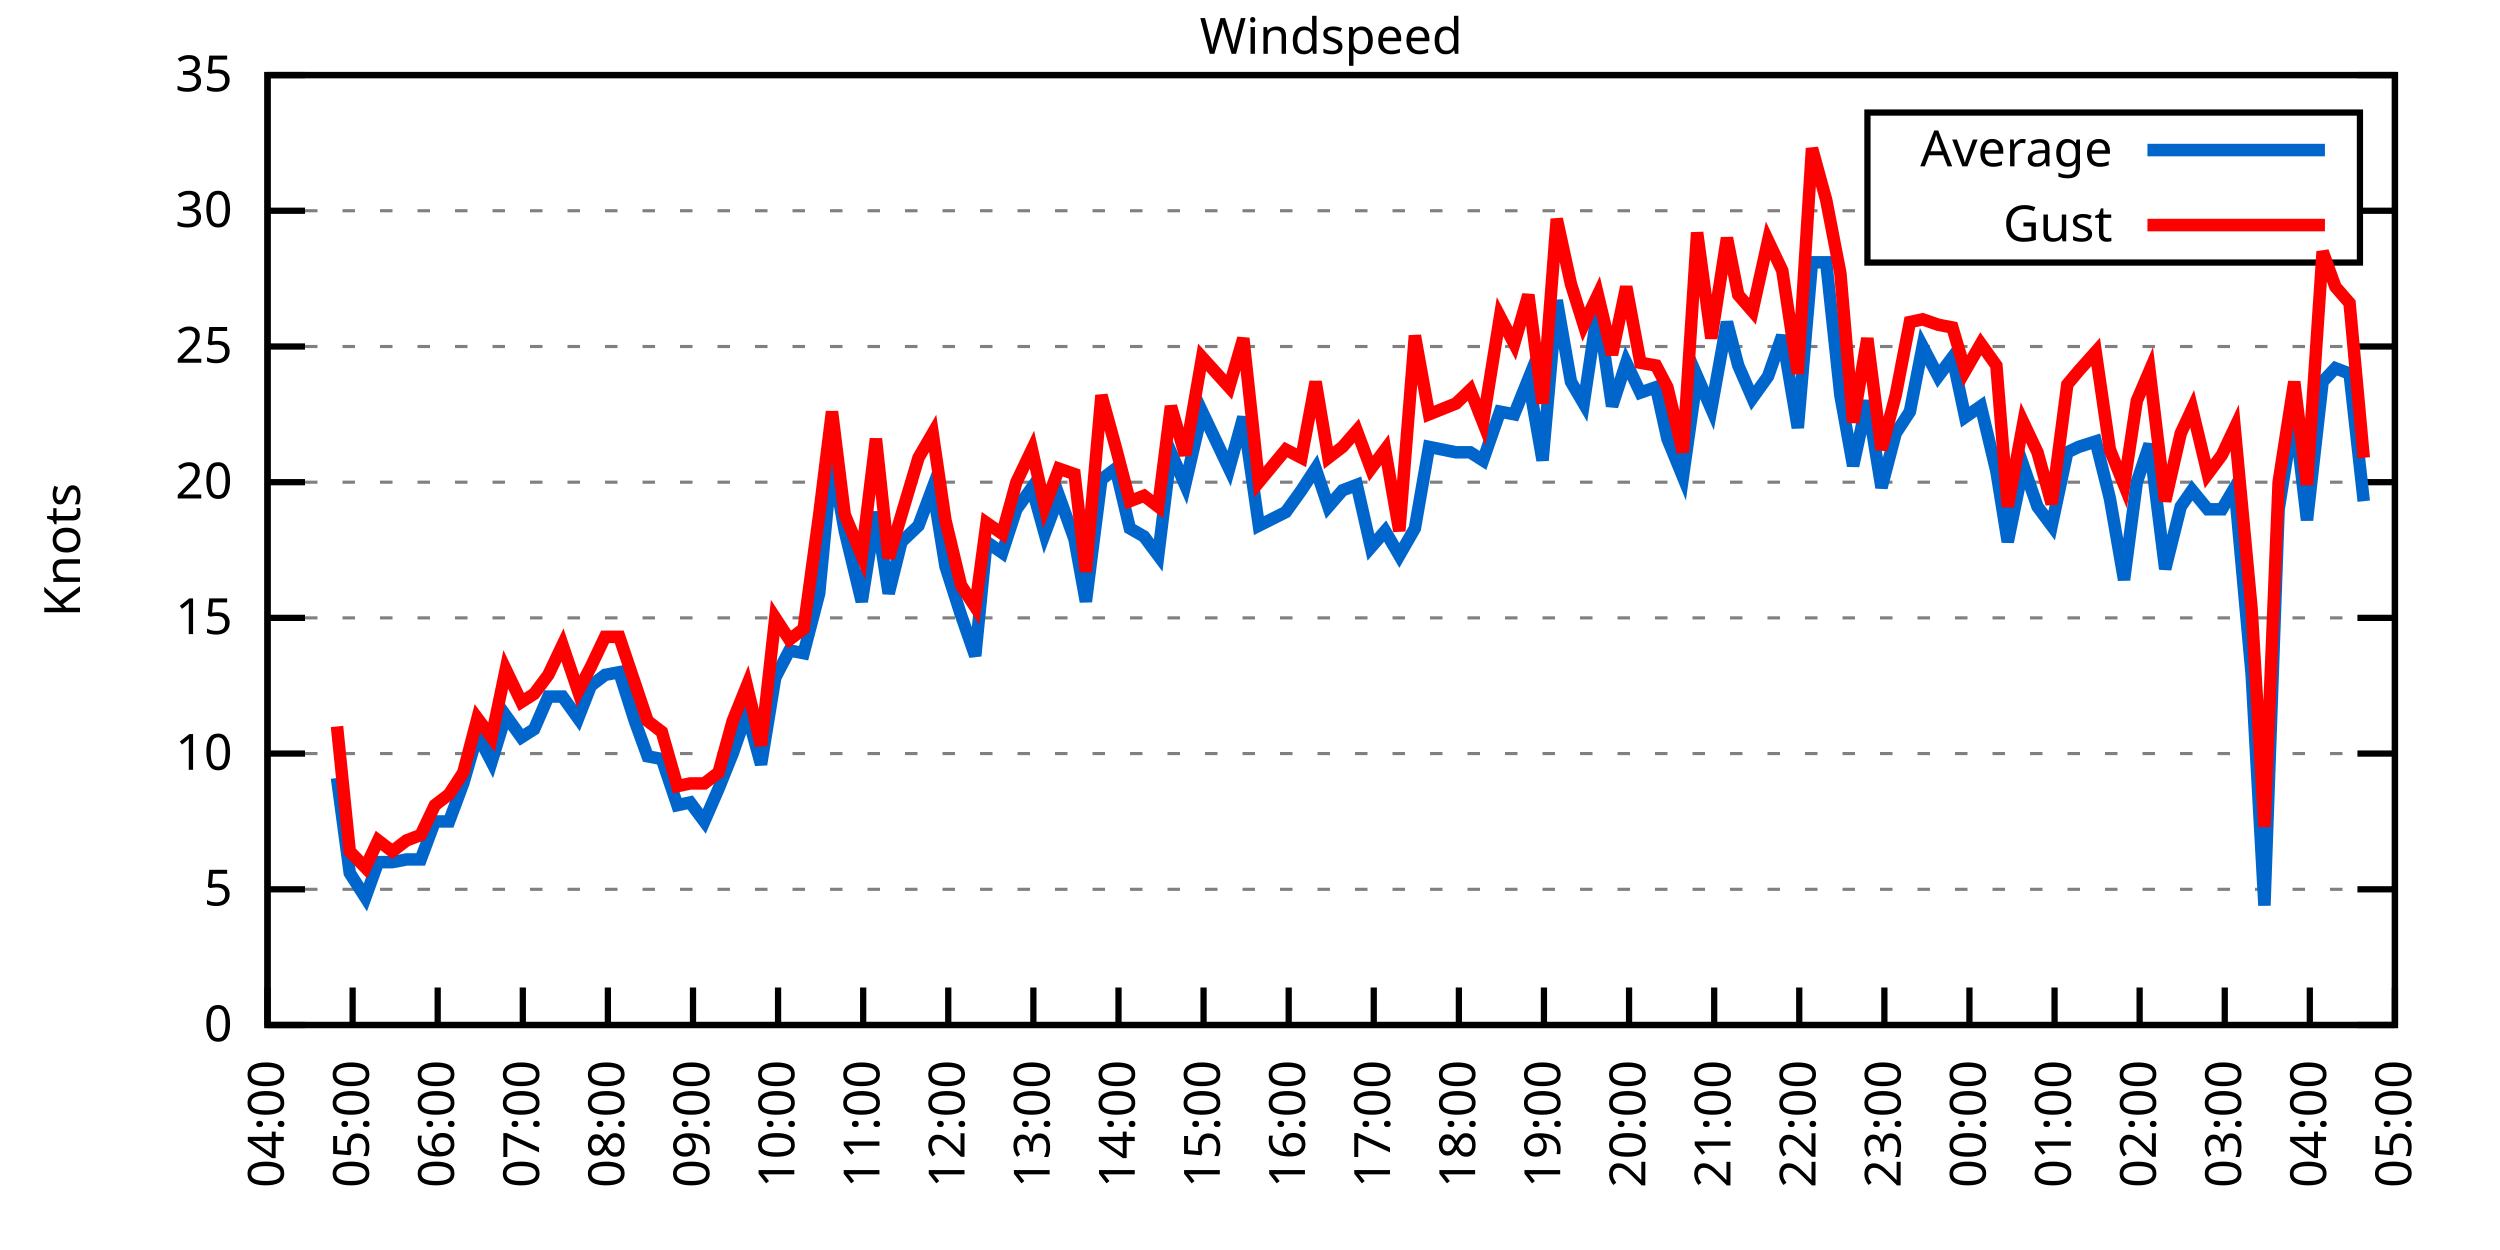
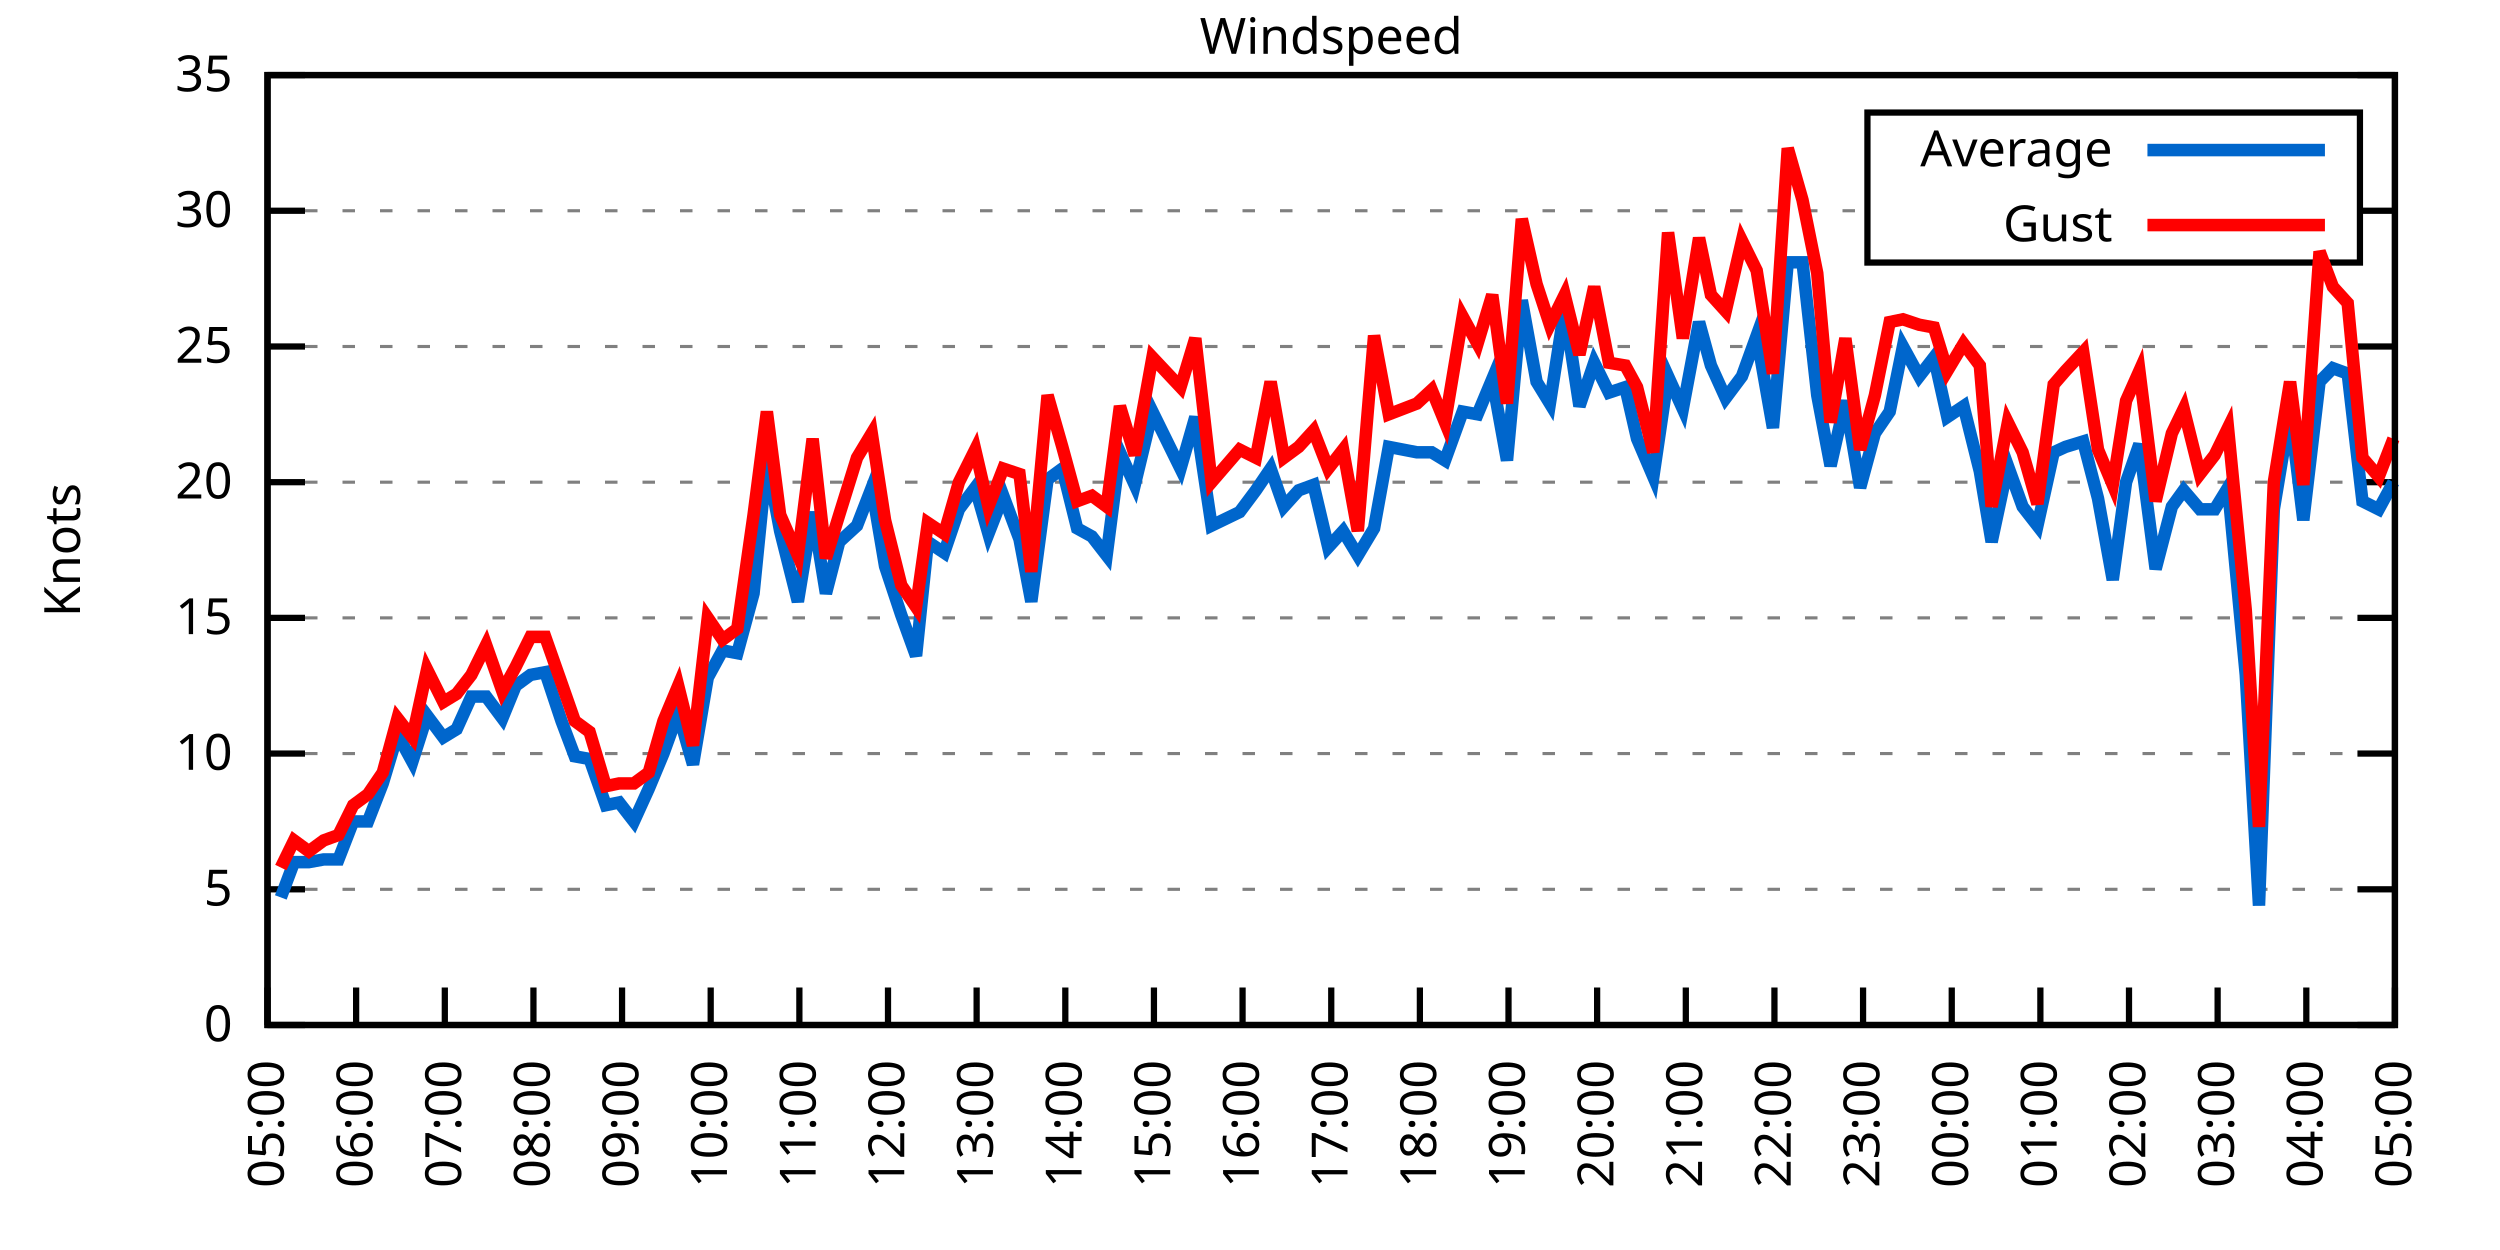
<svg xmlns="http://www.w3.org/2000/svg" xmlns:xlink="http://www.w3.org/1999/xlink" width="400" height="200" viewBox="0 0 400 200">
  <g id="gnuplot_canvas">
    <rect x="0" y="0" width="400" height="200" fill="none" />
    <defs>
      <circle id="gpDot" r="0.5" stroke-width="0.5" stroke="currentColor" />
      <path id="gpPt0" stroke-width="0.333" stroke="currentColor" d="M-1,0 h2 M0,-1 v2" />
      <path id="gpPt1" stroke-width="0.333" stroke="currentColor" d="M-1,-1 L1,1 M1,-1 L-1,1" />
      <path id="gpPt2" stroke-width="0.333" stroke="currentColor" d="M-1,0 L1,0 M0,-1 L0,1 M-1,-1 L1,1 M-1,1 L1,-1" />
      <rect id="gpPt3" stroke-width="0.333" stroke="currentColor" x="-1" y="-1" width="2" height="2" />
      <rect id="gpPt4" stroke-width="0.333" stroke="currentColor" fill="currentColor" x="-1" y="-1" width="2" height="2" />
      <circle id="gpPt5" stroke-width="0.333" stroke="currentColor" cx="0" cy="0" r="1" />
      <use xlink:href="#gpPt5" id="gpPt6" fill="currentColor" stroke="none" />
      <path id="gpPt7" stroke-width="0.333" stroke="currentColor" d="M0,-1.33 L-1.33,0.67 L1.33,0.67 z" />
      <use xlink:href="#gpPt7" id="gpPt8" fill="currentColor" stroke="none" />
      <use xlink:href="#gpPt7" id="gpPt9" stroke="currentColor" transform="rotate(180)" />
      <use xlink:href="#gpPt9" id="gpPt10" fill="currentColor" stroke="none" />
      <use xlink:href="#gpPt3" id="gpPt11" stroke="currentColor" transform="rotate(45)" />
      <use xlink:href="#gpPt11" id="gpPt12" fill="currentColor" stroke="none" />
      <path id="gpPt13" stroke-width="0.333" stroke="currentColor" d="M0,1.330 L1.265,0.411 L0.782,-1.067 L-0.782,-1.076 L-1.265,0.411 z" />
      <use xlink:href="#gpPt13" id="gpPt14" fill="currentColor" stroke="none" />
      <filter id="textbox" filterUnits="objectBoundingBox" x="0" y="0" height="1" width="1">
        <feFlood flood-color="white" flood-opacity="1" result="bgnd" />
        <feComposite in="SourceGraphic" in2="bgnd" operator="atop" />
      </filter>
      <filter id="greybox" filterUnits="objectBoundingBox" x="0" y="0" height="1" width="1">
        <feFlood flood-color="lightgrey" flood-opacity="1" result="grey" />
        <feComposite in="SourceGraphic" in2="grey" operator="atop" />
      </filter>
    </defs>
    <g fill="none" color="white" stroke="currentColor" stroke-width="1.00" stroke-linecap="butt" stroke-linejoin="miter">
</g>
    <g fill="none" color="black" stroke="currentColor" stroke-width="1.00" stroke-linecap="butt" stroke-linejoin="miter">
      <g stroke="none" shape-rendering="crispEdges">
        <polygon fill="rgb(255, 255, 255)" points="42.80,164.00 383.18,164.00 383.18,12.02 42.80,12.02 " />
      </g>
    </g>
    <g fill="none" color="black" stroke="currentColor" stroke-width="1.00" stroke-linecap="butt" stroke-linejoin="miter">
</g>
    <g fill="none" color="black" stroke="black" stroke-width="0.50" stroke-linecap="butt" stroke-linejoin="miter">
</g>
    <g fill="none" color="gray" stroke="currentColor" stroke-width="0.50" stroke-linecap="butt" stroke-linejoin="miter">
      <path stroke="gray" stroke-dasharray="2,4" class="gridline" d="M42.80,164.00 L383.19,164.00  " />
    </g>
    <g fill="none" color="gray" stroke="gray" stroke-width="1.00" stroke-linecap="butt" stroke-linejoin="miter">
</g>
    <g fill="none" color="black" stroke="currentColor" stroke-width="1.00" stroke-linecap="butt" stroke-linejoin="miter">
      <path stroke="black" d="M42.80,164.00 L48.80,164.00 M383.19,164.00 L377.19,164.00  " />
      <g transform="translate(37.20,166.60)" stroke="none" fill="black" font-family="Sans" font-size="8.00" text-anchor="end">
        <text>
          <tspan font-family="Sans"> 0</tspan>
        </text>
      </g>
    </g>
    <g fill="none" color="black" stroke="currentColor" stroke-width="1.00" stroke-linecap="butt" stroke-linejoin="miter">
</g>
    <g fill="none" color="black" stroke="black" stroke-width="0.50" stroke-linecap="butt" stroke-linejoin="miter">
</g>
    <g fill="none" color="gray" stroke="currentColor" stroke-width="0.50" stroke-linecap="butt" stroke-linejoin="miter">
      <path stroke="gray" stroke-dasharray="2,4" class="gridline" d="M42.80,142.29 L383.19,142.29  " />
    </g>
    <g fill="none" color="gray" stroke="gray" stroke-width="1.00" stroke-linecap="butt" stroke-linejoin="miter">
</g>
    <g fill="none" color="black" stroke="currentColor" stroke-width="1.00" stroke-linecap="butt" stroke-linejoin="miter">
      <path stroke="black" d="M42.80,142.29 L48.80,142.29 M383.19,142.29 L377.19,142.29  " />
      <g transform="translate(37.20,144.89)" stroke="none" fill="black" font-family="Sans" font-size="8.00" text-anchor="end">
        <text>
          <tspan font-family="Sans"> 5</tspan>
        </text>
      </g>
    </g>
    <g fill="none" color="black" stroke="currentColor" stroke-width="1.00" stroke-linecap="butt" stroke-linejoin="miter">
</g>
    <g fill="none" color="black" stroke="black" stroke-width="0.50" stroke-linecap="butt" stroke-linejoin="miter">
</g>
    <g fill="none" color="gray" stroke="currentColor" stroke-width="0.50" stroke-linecap="butt" stroke-linejoin="miter">
      <path stroke="gray" stroke-dasharray="2,4" class="gridline" d="M42.80,120.57 L383.19,120.57  " />
    </g>
    <g fill="none" color="gray" stroke="gray" stroke-width="1.00" stroke-linecap="butt" stroke-linejoin="miter">
</g>
    <g fill="none" color="black" stroke="currentColor" stroke-width="1.00" stroke-linecap="butt" stroke-linejoin="miter">
      <path stroke="black" d="M42.80,120.57 L48.80,120.57 M383.19,120.57 L377.19,120.57  " />
      <g transform="translate(37.20,123.17)" stroke="none" fill="black" font-family="Sans" font-size="8.00" text-anchor="end">
        <text>
          <tspan font-family="Sans"> 10</tspan>
        </text>
      </g>
    </g>
    <g fill="none" color="black" stroke="currentColor" stroke-width="1.00" stroke-linecap="butt" stroke-linejoin="miter">
</g>
    <g fill="none" color="black" stroke="black" stroke-width="0.50" stroke-linecap="butt" stroke-linejoin="miter">
</g>
    <g fill="none" color="gray" stroke="currentColor" stroke-width="0.50" stroke-linecap="butt" stroke-linejoin="miter">
      <path stroke="gray" stroke-dasharray="2,4" class="gridline" d="M42.80,98.86 L383.19,98.86  " />
    </g>
    <g fill="none" color="gray" stroke="gray" stroke-width="1.00" stroke-linecap="butt" stroke-linejoin="miter">
</g>
    <g fill="none" color="black" stroke="currentColor" stroke-width="1.00" stroke-linecap="butt" stroke-linejoin="miter">
      <path stroke="black" d="M42.80,98.86 L48.80,98.86 M383.19,98.86 L377.19,98.86  " />
      <g transform="translate(37.20,101.46)" stroke="none" fill="black" font-family="Sans" font-size="8.00" text-anchor="end">
        <text>
          <tspan font-family="Sans"> 15</tspan>
        </text>
      </g>
    </g>
    <g fill="none" color="black" stroke="currentColor" stroke-width="1.00" stroke-linecap="butt" stroke-linejoin="miter">
</g>
    <g fill="none" color="black" stroke="black" stroke-width="0.50" stroke-linecap="butt" stroke-linejoin="miter">
</g>
    <g fill="none" color="gray" stroke="currentColor" stroke-width="0.50" stroke-linecap="butt" stroke-linejoin="miter">
      <path stroke="gray" stroke-dasharray="2,4" class="gridline" d="M42.80,77.15 L383.19,77.15  " />
    </g>
    <g fill="none" color="gray" stroke="gray" stroke-width="1.00" stroke-linecap="butt" stroke-linejoin="miter">
</g>
    <g fill="none" color="black" stroke="currentColor" stroke-width="1.00" stroke-linecap="butt" stroke-linejoin="miter">
      <path stroke="black" d="M42.80,77.15 L48.80,77.15 M383.19,77.15 L377.19,77.15  " />
      <g transform="translate(37.20,79.75)" stroke="none" fill="black" font-family="Sans" font-size="8.00" text-anchor="end">
        <text>
          <tspan font-family="Sans"> 20</tspan>
        </text>
      </g>
    </g>
    <g fill="none" color="black" stroke="currentColor" stroke-width="1.00" stroke-linecap="butt" stroke-linejoin="miter">
</g>
    <g fill="none" color="black" stroke="black" stroke-width="0.50" stroke-linecap="butt" stroke-linejoin="miter">
</g>
    <g fill="none" color="gray" stroke="currentColor" stroke-width="0.50" stroke-linecap="butt" stroke-linejoin="miter">
      <path stroke="gray" stroke-dasharray="2,4" class="gridline" d="M42.80,55.44 L383.19,55.44  " />
    </g>
    <g fill="none" color="gray" stroke="gray" stroke-width="1.00" stroke-linecap="butt" stroke-linejoin="miter">
</g>
    <g fill="none" color="black" stroke="currentColor" stroke-width="1.00" stroke-linecap="butt" stroke-linejoin="miter">
      <path stroke="black" d="M42.80,55.44 L48.80,55.44 M383.19,55.44 L377.19,55.44  " />
      <g transform="translate(37.20,58.04)" stroke="none" fill="black" font-family="Sans" font-size="8.00" text-anchor="end">
        <text>
          <tspan font-family="Sans"> 25</tspan>
        </text>
      </g>
    </g>
    <g fill="none" color="black" stroke="currentColor" stroke-width="1.00" stroke-linecap="butt" stroke-linejoin="miter">
</g>
    <g fill="none" color="black" stroke="black" stroke-width="0.50" stroke-linecap="butt" stroke-linejoin="miter">
</g>
    <g fill="none" color="gray" stroke="currentColor" stroke-width="0.50" stroke-linecap="butt" stroke-linejoin="miter">
      <path stroke="gray" stroke-dasharray="2,4" class="gridline" d="M42.80,33.72 L298.79,33.72 M377.59,33.72 L383.19,33.72  " />
    </g>
    <g fill="none" color="gray" stroke="gray" stroke-width="1.00" stroke-linecap="butt" stroke-linejoin="miter">
</g>
    <g fill="none" color="black" stroke="currentColor" stroke-width="1.00" stroke-linecap="butt" stroke-linejoin="miter">
      <path stroke="black" d="M42.80,33.72 L48.80,33.72 M383.19,33.72 L377.19,33.72  " />
      <g transform="translate(37.20,36.32)" stroke="none" fill="black" font-family="Sans" font-size="8.00" text-anchor="end">
        <text>
          <tspan font-family="Sans"> 30</tspan>
        </text>
      </g>
    </g>
    <g fill="none" color="black" stroke="currentColor" stroke-width="1.00" stroke-linecap="butt" stroke-linejoin="miter">
</g>
    <g fill="none" color="black" stroke="black" stroke-width="0.50" stroke-linecap="butt" stroke-linejoin="miter">
</g>
    <g fill="none" color="gray" stroke="currentColor" stroke-width="0.50" stroke-linecap="butt" stroke-linejoin="miter">
      <path stroke="gray" stroke-dasharray="2,4" class="gridline" d="M42.80,12.01 L383.19,12.01  " />
    </g>
    <g fill="none" color="gray" stroke="gray" stroke-width="1.00" stroke-linecap="butt" stroke-linejoin="miter">
</g>
    <g fill="none" color="black" stroke="currentColor" stroke-width="1.00" stroke-linecap="butt" stroke-linejoin="miter">
      <path stroke="black" d="M42.80,12.01 L48.80,12.01 M383.19,12.01 L377.19,12.01  " />
      <g transform="translate(37.20,14.61)" stroke="none" fill="black" font-family="Sans" font-size="8.00" text-anchor="end">
        <text>
          <tspan font-family="Sans"> 35</tspan>
        </text>
      </g>
    </g>
    <g fill="none" color="black" stroke="currentColor" stroke-width="1.00" stroke-linecap="butt" stroke-linejoin="miter">
      <path stroke="black" d="M42.80,164.00 L42.80,158.00  " />
      <g transform="translate(45.40,169.60) rotate(270.00)" stroke="none" fill="black" font-family="Sans" font-size="8.00" text-anchor="end">
        <text>
-           <tspan font-family="Sans">04:00</tspan>
-         </text>
-       </g>
-     </g>
-     <g fill="none" color="black" stroke="currentColor" stroke-width="1.00" stroke-linecap="butt" stroke-linejoin="miter">
-       <path stroke="black" d="M56.42,164.00 L56.42,158.00  " />
-       <g transform="translate(59.02,169.60) rotate(270.00)" stroke="none" fill="black" font-family="Sans" font-size="8.00" text-anchor="end">
-         <text>
          <tspan font-family="Sans">05:00</tspan>
        </text>
      </g>
    </g>
    <g fill="none" color="black" stroke="currentColor" stroke-width="1.00" stroke-linecap="butt" stroke-linejoin="miter">
-       <path stroke="black" d="M70.03,164.00 L70.03,158.00  " />
-       <g transform="translate(72.63,169.60) rotate(270.00)" stroke="none" fill="black" font-family="Sans" font-size="8.00" text-anchor="end">
+       <path stroke="black" d="M56.98,164.00 L56.98,158.00  " />
+       <g transform="translate(59.58,169.60) rotate(270.00)" stroke="none" fill="black" font-family="Sans" font-size="8.00" text-anchor="end">
        <text>
          <tspan font-family="Sans">06:00</tspan>
        </text>
      </g>
    </g>
    <g fill="none" color="black" stroke="currentColor" stroke-width="1.00" stroke-linecap="butt" stroke-linejoin="miter">
-       <path stroke="black" d="M83.65,164.00 L83.65,158.00  " />
-       <g transform="translate(86.25,169.60) rotate(270.00)" stroke="none" fill="black" font-family="Sans" font-size="8.00" text-anchor="end">
+       <path stroke="black" d="M71.17,164.00 L71.17,158.00  " />
+       <g transform="translate(73.77,169.60) rotate(270.00)" stroke="none" fill="black" font-family="Sans" font-size="8.00" text-anchor="end">
        <text>
          <tspan font-family="Sans">07:00</tspan>
        </text>
      </g>
    </g>
    <g fill="none" color="black" stroke="currentColor" stroke-width="1.00" stroke-linecap="butt" stroke-linejoin="miter">
-       <path stroke="black" d="M97.26,164.00 L97.26,158.00  " />
-       <g transform="translate(99.86,169.60) rotate(270.00)" stroke="none" fill="black" font-family="Sans" font-size="8.00" text-anchor="end">
+       <path stroke="black" d="M85.35,164.00 L85.35,158.00  " />
+       <g transform="translate(87.95,169.60) rotate(270.00)" stroke="none" fill="black" font-family="Sans" font-size="8.00" text-anchor="end">
        <text>
          <tspan font-family="Sans">08:00</tspan>
        </text>
      </g>
    </g>
    <g fill="none" color="black" stroke="currentColor" stroke-width="1.00" stroke-linecap="butt" stroke-linejoin="miter">
-       <path stroke="black" d="M110.88,164.00 L110.88,158.00  " />
-       <g transform="translate(113.48,169.60) rotate(270.00)" stroke="none" fill="black" font-family="Sans" font-size="8.00" text-anchor="end">
+       <path stroke="black" d="M99.53,164.00 L99.53,158.00  " />
+       <g transform="translate(102.13,169.60) rotate(270.00)" stroke="none" fill="black" font-family="Sans" font-size="8.00" text-anchor="end">
        <text>
          <tspan font-family="Sans">09:00</tspan>
        </text>
      </g>
    </g>
    <g fill="none" color="black" stroke="currentColor" stroke-width="1.00" stroke-linecap="butt" stroke-linejoin="miter">
-       <path stroke="black" d="M124.49,164.00 L124.49,158.00  " />
-       <g transform="translate(127.09,169.60) rotate(270.00)" stroke="none" fill="black" font-family="Sans" font-size="8.00" text-anchor="end">
+       <path stroke="black" d="M113.71,164.00 L113.71,158.00  " />
+       <g transform="translate(116.31,169.60) rotate(270.00)" stroke="none" fill="black" font-family="Sans" font-size="8.00" text-anchor="end">
        <text>
          <tspan font-family="Sans">10:00</tspan>
        </text>
      </g>
    </g>
    <g fill="none" color="black" stroke="currentColor" stroke-width="1.00" stroke-linecap="butt" stroke-linejoin="miter">
-       <path stroke="black" d="M138.11,164.00 L138.11,158.00  " />
-       <g transform="translate(140.71,169.60) rotate(270.00)" stroke="none" fill="black" font-family="Sans" font-size="8.00" text-anchor="end">
+       <path stroke="black" d="M127.90,164.00 L127.90,158.00  " />
+       <g transform="translate(130.50,169.60) rotate(270.00)" stroke="none" fill="black" font-family="Sans" font-size="8.00" text-anchor="end">
        <text>
          <tspan font-family="Sans">11:00</tspan>
        </text>
      </g>
    </g>
    <g fill="none" color="black" stroke="currentColor" stroke-width="1.00" stroke-linecap="butt" stroke-linejoin="miter">
-       <path stroke="black" d="M151.72,164.00 L151.72,158.00  " />
-       <g transform="translate(154.32,169.60) rotate(270.00)" stroke="none" fill="black" font-family="Sans" font-size="8.00" text-anchor="end">
+       <path stroke="black" d="M142.08,164.00 L142.08,158.00  " />
+       <g transform="translate(144.68,169.60) rotate(270.00)" stroke="none" fill="black" font-family="Sans" font-size="8.00" text-anchor="end">
        <text>
          <tspan font-family="Sans">12:00</tspan>
        </text>
      </g>
    </g>
    <g fill="none" color="black" stroke="currentColor" stroke-width="1.00" stroke-linecap="butt" stroke-linejoin="miter">
-       <path stroke="black" d="M165.34,164.00 L165.34,158.00  " />
-       <g transform="translate(167.94,169.60) rotate(270.00)" stroke="none" fill="black" font-family="Sans" font-size="8.00" text-anchor="end">
+       <path stroke="black" d="M156.26,164.00 L156.26,158.00  " />
+       <g transform="translate(158.86,169.60) rotate(270.00)" stroke="none" fill="black" font-family="Sans" font-size="8.00" text-anchor="end">
        <text>
          <tspan font-family="Sans">13:00</tspan>
        </text>
      </g>
    </g>
    <g fill="none" color="black" stroke="currentColor" stroke-width="1.00" stroke-linecap="butt" stroke-linejoin="miter">
-       <path stroke="black" d="M178.96,164.00 L178.96,158.00  " />
-       <g transform="translate(181.56,169.60) rotate(270.00)" stroke="none" fill="black" font-family="Sans" font-size="8.00" text-anchor="end">
+       <path stroke="black" d="M170.45,164.00 L170.45,158.00  " />
+       <g transform="translate(173.05,169.60) rotate(270.00)" stroke="none" fill="black" font-family="Sans" font-size="8.00" text-anchor="end">
        <text>
          <tspan font-family="Sans">14:00</tspan>
        </text>
      </g>
    </g>
    <g fill="none" color="black" stroke="currentColor" stroke-width="1.00" stroke-linecap="butt" stroke-linejoin="miter">
-       <path stroke="black" d="M192.57,164.00 L192.57,158.00  " />
-       <g transform="translate(195.17,169.60) rotate(270.00)" stroke="none" fill="black" font-family="Sans" font-size="8.00" text-anchor="end">
+       <path stroke="black" d="M184.63,164.00 L184.63,158.00  " />
+       <g transform="translate(187.23,169.60) rotate(270.00)" stroke="none" fill="black" font-family="Sans" font-size="8.00" text-anchor="end">
        <text>
          <tspan font-family="Sans">15:00</tspan>
        </text>
      </g>
    </g>
    <g fill="none" color="black" stroke="currentColor" stroke-width="1.00" stroke-linecap="butt" stroke-linejoin="miter">
-       <path stroke="black" d="M206.19,164.00 L206.19,158.00  " />
-       <g transform="translate(208.79,169.60) rotate(270.00)" stroke="none" fill="black" font-family="Sans" font-size="8.00" text-anchor="end">
+       <path stroke="black" d="M198.81,164.00 L198.81,158.00  " />
+       <g transform="translate(201.41,169.60) rotate(270.00)" stroke="none" fill="black" font-family="Sans" font-size="8.00" text-anchor="end">
        <text>
          <tspan font-family="Sans">16:00</tspan>
        </text>
      </g>
    </g>
    <g fill="none" color="black" stroke="currentColor" stroke-width="1.00" stroke-linecap="butt" stroke-linejoin="miter">
-       <path stroke="black" d="M219.80,164.00 L219.80,158.00  " />
-       <g transform="translate(222.40,169.60) rotate(270.00)" stroke="none" fill="black" font-family="Sans" font-size="8.00" text-anchor="end">
+       <path stroke="black" d="M213.00,164.00 L213.00,158.00  " />
+       <g transform="translate(215.60,169.60) rotate(270.00)" stroke="none" fill="black" font-family="Sans" font-size="8.00" text-anchor="end">
        <text>
          <tspan font-family="Sans">17:00</tspan>
        </text>
      </g>
    </g>
    <g fill="none" color="black" stroke="currentColor" stroke-width="1.00" stroke-linecap="butt" stroke-linejoin="miter">
-       <path stroke="black" d="M233.42,164.00 L233.42,158.00  " />
-       <g transform="translate(236.02,169.60) rotate(270.00)" stroke="none" fill="black" font-family="Sans" font-size="8.00" text-anchor="end">
+       <path stroke="black" d="M227.18,164.00 L227.18,158.00  " />
+       <g transform="translate(229.78,169.60) rotate(270.00)" stroke="none" fill="black" font-family="Sans" font-size="8.00" text-anchor="end">
        <text>
          <tspan font-family="Sans">18:00</tspan>
        </text>
      </g>
    </g>
    <g fill="none" color="black" stroke="currentColor" stroke-width="1.00" stroke-linecap="butt" stroke-linejoin="miter">
-       <path stroke="black" d="M247.03,164.00 L247.03,158.00  " />
-       <g transform="translate(249.63,169.60) rotate(270.00)" stroke="none" fill="black" font-family="Sans" font-size="8.00" text-anchor="end">
+       <path stroke="black" d="M241.36,164.00 L241.36,158.00  " />
+       <g transform="translate(243.96,169.60) rotate(270.00)" stroke="none" fill="black" font-family="Sans" font-size="8.00" text-anchor="end">
        <text>
          <tspan font-family="Sans">19:00</tspan>
        </text>
      </g>
    </g>
    <g fill="none" color="black" stroke="currentColor" stroke-width="1.00" stroke-linecap="butt" stroke-linejoin="miter">
-       <path stroke="black" d="M260.65,164.00 L260.65,158.00  " />
-       <g transform="translate(263.25,169.60) rotate(270.00)" stroke="none" fill="black" font-family="Sans" font-size="8.00" text-anchor="end">
+       <path stroke="black" d="M255.54,164.00 L255.54,158.00  " />
+       <g transform="translate(258.14,169.60) rotate(270.00)" stroke="none" fill="black" font-family="Sans" font-size="8.00" text-anchor="end">
        <text>
          <tspan font-family="Sans">20:00</tspan>
        </text>
      </g>
    </g>
    <g fill="none" color="black" stroke="currentColor" stroke-width="1.00" stroke-linecap="butt" stroke-linejoin="miter">
-       <path stroke="black" d="M274.27,164.00 L274.27,158.00  " />
-       <g transform="translate(276.87,169.60) rotate(270.00)" stroke="none" fill="black" font-family="Sans" font-size="8.00" text-anchor="end">
+       <path stroke="black" d="M269.73,164.00 L269.73,158.00  " />
+       <g transform="translate(272.33,169.60) rotate(270.00)" stroke="none" fill="black" font-family="Sans" font-size="8.00" text-anchor="end">
        <text>
          <tspan font-family="Sans">21:00</tspan>
        </text>
      </g>
    </g>
    <g fill="none" color="black" stroke="currentColor" stroke-width="1.00" stroke-linecap="butt" stroke-linejoin="miter">
-       <path stroke="black" d="M287.88,164.00 L287.88,158.00  " />
-       <g transform="translate(290.48,169.60) rotate(270.00)" stroke="none" fill="black" font-family="Sans" font-size="8.00" text-anchor="end">
+       <path stroke="black" d="M283.91,164.00 L283.91,158.00  " />
+       <g transform="translate(286.51,169.60) rotate(270.00)" stroke="none" fill="black" font-family="Sans" font-size="8.00" text-anchor="end">
        <text>
          <tspan font-family="Sans">22:00</tspan>
        </text>
      </g>
    </g>
    <g fill="none" color="black" stroke="currentColor" stroke-width="1.00" stroke-linecap="butt" stroke-linejoin="miter">
-       <path stroke="black" d="M301.50,164.00 L301.50,158.00  " />
-       <g transform="translate(304.10,169.60) rotate(270.00)" stroke="none" fill="black" font-family="Sans" font-size="8.00" text-anchor="end">
+       <path stroke="black" d="M298.09,164.00 L298.09,158.00  " />
+       <g transform="translate(300.69,169.60) rotate(270.00)" stroke="none" fill="black" font-family="Sans" font-size="8.00" text-anchor="end">
        <text>
          <tspan font-family="Sans">23:00</tspan>
        </text>
      </g>
    </g>
    <g fill="none" color="black" stroke="currentColor" stroke-width="1.00" stroke-linecap="butt" stroke-linejoin="miter">
-       <path stroke="black" d="M315.11,164.00 L315.11,158.00  " />
-       <g transform="translate(317.71,169.60) rotate(270.00)" stroke="none" fill="black" font-family="Sans" font-size="8.00" text-anchor="end">
+       <path stroke="black" d="M312.28,164.00 L312.28,158.00  " />
+       <g transform="translate(314.88,169.60) rotate(270.00)" stroke="none" fill="black" font-family="Sans" font-size="8.00" text-anchor="end">
        <text>
          <tspan font-family="Sans">00:00</tspan>
        </text>
      </g>
    </g>
    <g fill="none" color="black" stroke="currentColor" stroke-width="1.00" stroke-linecap="butt" stroke-linejoin="miter">
-       <path stroke="black" d="M328.73,164.00 L328.73,158.00  " />
-       <g transform="translate(331.33,169.60) rotate(270.00)" stroke="none" fill="black" font-family="Sans" font-size="8.00" text-anchor="end">
+       <path stroke="black" d="M326.46,164.00 L326.46,158.00  " />
+       <g transform="translate(329.06,169.60) rotate(270.00)" stroke="none" fill="black" font-family="Sans" font-size="8.00" text-anchor="end">
        <text>
          <tspan font-family="Sans">01:00</tspan>
        </text>
      </g>
    </g>
    <g fill="none" color="black" stroke="currentColor" stroke-width="1.00" stroke-linecap="butt" stroke-linejoin="miter">
-       <path stroke="black" d="M342.34,164.00 L342.34,158.00  " />
-       <g transform="translate(344.94,169.60) rotate(270.00)" stroke="none" fill="black" font-family="Sans" font-size="8.00" text-anchor="end">
+       <path stroke="black" d="M340.64,164.00 L340.64,158.00  " />
+       <g transform="translate(343.24,169.60) rotate(270.00)" stroke="none" fill="black" font-family="Sans" font-size="8.00" text-anchor="end">
        <text>
          <tspan font-family="Sans">02:00</tspan>
        </text>
      </g>
    </g>
    <g fill="none" color="black" stroke="currentColor" stroke-width="1.00" stroke-linecap="butt" stroke-linejoin="miter">
-       <path stroke="black" d="M355.96,164.00 L355.96,158.00  " />
-       <g transform="translate(358.56,169.60) rotate(270.00)" stroke="none" fill="black" font-family="Sans" font-size="8.00" text-anchor="end">
+       <path stroke="black" d="M354.82,164.00 L354.82,158.00  " />
+       <g transform="translate(357.42,169.60) rotate(270.00)" stroke="none" fill="black" font-family="Sans" font-size="8.00" text-anchor="end">
        <text>
          <tspan font-family="Sans">03:00</tspan>
        </text>
      </g>
    </g>
    <g fill="none" color="black" stroke="currentColor" stroke-width="1.00" stroke-linecap="butt" stroke-linejoin="miter">
-       <path stroke="black" d="M369.57,164.00 L369.57,158.00  " />
-       <g transform="translate(372.17,169.60) rotate(270.00)" stroke="none" fill="black" font-family="Sans" font-size="8.00" text-anchor="end">
+       <path stroke="black" d="M369.01,164.00 L369.01,158.00  " />
+       <g transform="translate(371.61,169.60) rotate(270.00)" stroke="none" fill="black" font-family="Sans" font-size="8.00" text-anchor="end">
        <text>
          <tspan font-family="Sans">04:00</tspan>
        </text>
      </g>
    </g>
    <g fill="none" color="black" stroke="currentColor" stroke-width="1.00" stroke-linecap="butt" stroke-linejoin="miter">
      <path stroke="black" d="M383.19,164.00 L383.19,158.00  " />
      <g transform="translate(385.79,169.60) rotate(270.00)" stroke="none" fill="black" font-family="Sans" font-size="8.00" text-anchor="end">
        <text>
          <tspan font-family="Sans">05:00</tspan>
        </text>
      </g>
    </g>
    <g fill="none" color="black" stroke="currentColor" stroke-width="1.00" stroke-linecap="butt" stroke-linejoin="miter">
</g>
    <g fill="none" color="black" stroke="currentColor" stroke-width="1.00" stroke-linecap="butt" stroke-linejoin="miter">
      <path stroke="black" d="M42.80,12.01 L42.80,164.00 L383.19,164.00 L383.19,12.01 L42.80,12.01 Z  " />
    </g>
    <g fill="none" color="black" stroke="currentColor" stroke-width="1.00" stroke-linecap="butt" stroke-linejoin="miter">
</g>
    <g fill="none" color="black" stroke="currentColor" stroke-width="1.00" stroke-linecap="butt" stroke-linejoin="miter">
      <path stroke="black" d="M298.79,42.01 L298.79,18.01 L377.59,18.01 L377.59,42.01 L298.79,42.01 Z  " />
    </g>
    <g id="Windspeed_plot_1">
      <g fill="none" color="white" stroke="black" stroke-width="2.00" stroke-linecap="butt" stroke-linejoin="miter">
</g>
      <g fill="none" color="black" stroke="currentColor" stroke-width="2.00" stroke-linecap="butt" stroke-linejoin="miter">
        <g transform="translate(337.99,26.61)" stroke="none" fill="black" font-family="Sans" font-size="8.00" text-anchor="end">
          <text>
            <tspan font-family="Sans">Average</tspan>
          </text>
        </g>
      </g>
      <g fill="none" color="black" stroke="currentColor" stroke-width="2.00" stroke-linecap="butt" stroke-linejoin="miter">
-         <path stroke="rgb(  0, 102, 204)" d="M343.59,24.01 L371.99,24.01 M53.92,124.48 L55.96,139.68 L58.46,143.59 L60.50,137.94 L62.77,137.94 L65.04,137.51   L67.31,137.51 L69.58,131.43 L71.85,131.43 L74.12,125.35 L76.39,117.53 L78.65,121.88 L80.92,114.49 L83.42,117.97   L85.46,116.67 L87.73,111.45 L90.00,111.45 L92.50,114.93 L94.54,109.72 L96.81,107.98 L99.08,107.55 L101.57,115.36   L103.62,121.01 L105.89,121.44 L108.38,128.83 L110.42,128.39 L112.69,131.43 L114.96,126.22 L117.23,120.57 L119.50,114.06   L121.77,122.31 L124.04,108.42 L126.31,104.07 L128.58,104.51 L131.07,94.95 L133.12,73.67 L135.16,84.97 L137.88,96.26   L140.15,81.93 L142.19,94.95 L144.24,86.70 L146.96,84.10 L149.23,78.02 L151.27,90.61 L153.77,98.43 L156.04,104.94   L157.85,86.70 L160.35,88.44 L162.62,81.49 L165.11,78.02 L167.16,85.40 L169.43,79.32 L171.92,86.27 L173.74,96.26   L176.23,76.71 L178.50,74.98 L180.77,84.53 L183.04,85.83 L185.31,88.87 L187.35,72.37 L189.62,77.58 L192.34,65.86   L196.66,74.98 L198.93,66.73 L201.42,84.10 L205.73,81.93 L208.23,78.45 L210.50,74.98 L212.54,81.06 L214.81,78.45   L217.08,77.58 L219.35,87.57 L221.62,84.97 L223.89,88.87 L226.38,84.53 L228.65,71.50 L232.96,72.37 L235.23,72.37   L237.28,73.67 L240.00,65.86 L242.27,66.29 L244.54,60.65 L246.81,73.67 L249.08,48.05 L251.35,61.08 L253.39,64.56   L255.66,49.36 L257.93,64.99 L260.20,58.04 L262.47,62.82 L264.96,61.95 L266.78,70.20 L269.27,76.28 L271.54,60.21   L273.81,65.42 L276.31,51.53 L278.12,58.48 L280.39,63.69 L282.89,60.21 L285.16,53.70 L287.65,68.46 L289.92,41.97   L292.19,41.97 L294.46,63.25 L296.50,74.54 L298.77,64.12 L301.04,78.02 L303.31,69.33 L305.58,65.86 L307.62,55.44   L310.12,60.21 L312.39,57.17 L314.43,66.73 L316.93,64.99 L319.42,75.41 L321.24,86.70 L323.74,74.54 L326.00,81.06   L328.27,84.10 L330.77,72.37 L332.59,71.50 L335.31,70.63 L337.58,79.75 L339.85,92.78 L341.89,77.15 L343.93,71.07   L346.43,91.04 L348.92,81.06 L350.74,78.45 L353.24,81.49 L355.50,81.49 L357.55,78.02 L360.27,107.98 L362.31,144.89   L364.58,81.49 L367.08,65.86 L369.12,83.23 L371.62,61.08 L373.66,58.91 L375.93,59.78 L378.20,80.19  " />
+         <path stroke="rgb(  0, 102, 204)" d="M343.59,24.01 L371.99,24.01 M44.93,143.59 L47.05,137.94 L49.42,137.94 L51.78,137.51 L54.15,137.51 L56.51,131.43   L58.87,131.43 L61.24,125.35 L63.60,117.53 L65.97,121.88 L68.33,114.49 L70.93,117.97 L73.06,116.67 L75.42,111.45   L77.78,111.45 L80.38,114.93 L82.51,109.72 L84.88,107.98 L87.24,107.55 L89.84,115.36 L91.97,121.01 L94.33,121.44   L96.93,128.83 L99.06,128.39 L101.42,131.43 L103.79,126.22 L106.15,120.57 L108.51,114.06 L110.88,122.31 L113.24,108.42   L115.61,104.07 L117.97,104.51 L120.57,94.95 L122.70,73.67 L124.82,84.97 L127.66,96.26 L130.02,81.93 L132.15,94.95   L134.28,86.70 L137.12,84.10 L139.48,78.02 L141.61,90.61 L144.21,98.43 L146.57,104.94 L148.46,86.70 L151.06,88.44   L153.43,81.49 L156.03,78.02 L158.15,85.40 L160.52,79.32 L163.12,86.27 L165.01,96.26 L167.61,76.71 L169.97,74.98   L172.34,84.53 L174.70,85.83 L177.06,88.87 L179.19,72.37 L181.56,77.58 L184.39,65.86 L188.88,74.98 L191.25,66.73   L193.85,84.10 L198.34,81.93 L200.94,78.45 L203.30,74.98 L205.43,81.06 L207.79,78.45 L210.16,77.58 L212.52,87.57   L214.89,84.97 L217.25,88.87 L219.85,84.53 L222.21,71.50 L226.71,72.37 L229.07,72.37 L231.20,73.67 L234.03,65.86   L236.40,66.29 L238.76,60.65 L241.12,73.67 L243.49,48.05 L245.85,61.08 L247.98,64.56 L250.34,49.36 L252.71,64.99   L255.07,58.04 L257.43,62.82 L260.04,61.95 L261.93,70.20 L264.53,76.28 L266.89,60.21 L269.25,65.42 L271.85,51.53   L273.75,58.48 L276.11,63.69 L278.71,60.21 L281.07,53.70 L283.67,68.46 L286.04,41.97 L288.40,41.97 L290.76,63.25   L292.89,74.54 L295.26,64.12 L297.62,78.02 L299.98,69.33 L302.35,65.86 L304.47,55.44 L307.08,60.21 L309.44,57.17   L311.57,66.73 L314.17,64.99 L316.77,75.41 L318.66,86.70 L321.26,74.54 L323.62,81.06 L325.99,84.10 L328.59,72.37   L330.48,71.50 L333.31,70.63 L335.68,79.75 L338.04,92.78 L340.17,77.15 L342.30,71.07 L344.90,91.04 L347.50,81.06   L349.39,78.45 L351.99,81.49 L354.35,81.49 L356.48,78.02 L359.32,107.98 L361.44,144.89 L363.81,81.49 L366.41,65.86   L368.53,83.23 L371.13,61.08 L373.26,58.91 L375.63,59.78 L377.99,80.19 L380.59,81.49 L382.95,77.15  " />
      </g>
    </g>
    <g id="Windspeed_plot_2">
      <g fill="none" color="black" stroke="currentColor" stroke-width="2.00" stroke-linecap="butt" stroke-linejoin="miter">
        <g transform="translate(337.99,38.61)" stroke="none" fill="black" font-family="Sans" font-size="8.00" text-anchor="end">
          <text>
            <tspan font-family="Sans">Gust</tspan>
          </text>
        </g>
      </g>
      <g fill="none" color="black" stroke="currentColor" stroke-width="2.00" stroke-linecap="butt" stroke-linejoin="miter">
-         <path stroke="rgb(255,   0,   0)" d="M343.59,36.01 L371.99,36.01 M53.92,116.23 L55.96,136.21 L58.46,138.81 L60.50,134.47 L62.77,136.21 L65.04,134.47   L67.31,133.60 L69.58,128.83 L71.85,127.09 L74.12,123.61 L76.39,114.93 L78.65,117.97 L80.92,107.11 L83.42,112.32   L85.46,111.02 L87.73,107.98 L90.00,103.20 L92.50,110.59 L94.54,106.68 L96.81,101.90 L99.08,101.90 L101.57,109.28   L103.62,115.36 L105.89,117.10 L108.38,125.79 L110.42,125.35 L112.69,125.35 L114.96,123.61 L117.23,115.36 L119.50,109.72   L121.77,119.27 L124.04,98.86 L126.31,102.34 L128.58,100.60 L131.07,82.36 L133.12,65.86 L135.16,82.36 L137.88,88.87   L140.15,70.20 L142.19,89.31 L144.24,82.36 L146.96,73.24 L149.23,69.33 L151.27,83.23 L153.77,93.65 L156.04,97.12   L157.85,83.66 L160.35,85.40 L162.62,77.15 L165.11,71.94 L167.16,81.06 L169.43,74.98 L171.92,75.85 L173.74,91.48   L176.23,63.25 L178.50,71.50 L180.77,80.19 L183.04,79.32 L185.31,81.06 L187.35,64.99 L189.62,72.81 L192.34,57.17   L196.66,61.95 L198.93,54.13 L201.42,77.15 L205.73,71.94 L208.23,73.24 L210.50,61.08 L212.54,73.24 L214.81,71.50   L217.08,68.90 L219.35,74.98 L221.62,71.94 L223.89,84.97 L226.38,53.70 L228.65,66.29 L232.96,64.56 L235.23,62.38   L237.28,67.59 L240.00,50.66 L242.27,55.00 L244.54,47.18 L246.81,64.56 L249.08,35.03 L251.35,45.45 L253.39,51.96   L255.66,47.18 L257.93,56.74 L260.20,45.88 L262.47,58.04 L264.96,58.48 L266.78,61.95 L269.27,72.37 L271.54,37.20   L273.81,54.13 L276.31,38.07 L278.12,47.18 L280.39,49.79 L282.89,38.50 L285.16,43.28 L287.65,59.78 L289.92,23.73   L292.19,31.99 L294.46,43.71 L296.50,67.59 L298.77,54.13 L301.04,71.94 L303.31,63.25 L305.58,51.53 L307.62,51.09   L310.12,51.96 L312.39,52.40 L314.43,59.34 L316.93,55.00 L319.42,58.48 L321.24,81.06 L323.74,67.59 L326.00,72.37   L328.27,80.62 L330.77,61.52 L332.59,59.34 L335.31,56.30 L337.58,71.94 L339.85,77.58 L341.89,64.12 L343.93,59.34   L346.43,80.19 L348.92,69.33 L350.74,65.42 L353.24,75.85 L355.50,72.81 L357.55,68.46 L360.27,97.56 L362.31,132.30   L364.58,77.15 L367.08,61.08 L369.12,77.58 L371.62,40.24 L373.66,45.88 L375.93,48.49 L378.20,73.24  " />
+         <path stroke="rgb(255,   0,   0)" d="M343.59,36.01 L371.99,36.01 M44.93,138.81 L47.05,134.47 L49.42,136.21 L51.78,134.47 L54.15,133.60 L56.51,128.83   L58.87,127.09 L61.24,123.61 L63.60,114.93 L65.97,117.97 L68.33,107.11 L70.93,112.32 L73.06,111.02 L75.42,107.98   L77.78,103.20 L80.38,110.59 L82.51,106.68 L84.88,101.90 L87.24,101.90 L89.84,109.28 L91.97,115.36 L94.33,117.10   L96.93,125.79 L99.06,125.35 L101.42,125.35 L103.79,123.61 L106.15,115.36 L108.51,109.72 L110.88,119.27 L113.24,98.86   L115.61,102.34 L117.97,100.60 L120.57,82.36 L122.70,65.86 L124.82,82.36 L127.66,88.87 L130.02,70.20 L132.15,89.31   L134.28,82.36 L137.12,73.24 L139.48,69.33 L141.61,83.23 L144.21,93.65 L146.57,97.12 L148.46,83.66 L151.06,85.40   L153.43,77.15 L156.03,71.94 L158.15,81.06 L160.52,74.98 L163.12,75.85 L165.01,91.48 L167.61,63.25 L169.97,71.50   L172.34,80.19 L174.70,79.32 L177.06,81.06 L179.19,64.99 L181.56,72.81 L184.39,57.17 L188.88,61.95 L191.25,54.13   L193.85,77.15 L198.34,71.94 L200.94,73.24 L203.30,61.08 L205.43,73.24 L207.79,71.50 L210.16,68.90 L212.52,74.98   L214.89,71.94 L217.25,84.97 L219.85,53.70 L222.21,66.29 L226.71,64.56 L229.07,62.38 L231.20,67.59 L234.03,50.66   L236.40,55.00 L238.76,47.18 L241.12,64.56 L243.49,35.03 L245.85,45.45 L247.98,51.96 L250.34,47.18 L252.71,56.74   L255.07,45.88 L257.43,58.04 L260.04,58.48 L261.93,61.95 L264.53,72.37 L266.89,37.20 L269.25,54.13 L271.85,38.07   L273.75,47.18 L276.11,49.79 L278.71,38.50 L281.07,43.28 L283.67,59.78 L286.04,23.73 L288.40,31.99 L290.76,43.71   L292.89,67.59 L295.26,54.13 L297.62,71.94 L299.98,63.25 L302.35,51.53 L304.47,51.09 L307.08,51.96 L309.44,52.40   L311.57,59.34 L314.17,55.00 L316.77,58.48 L318.66,81.06 L321.26,67.59 L323.62,72.37 L325.99,80.62 L328.59,61.52   L330.48,59.34 L333.31,56.30 L335.68,71.94 L338.04,77.58 L340.17,64.12 L342.30,59.34 L344.90,80.19 L347.50,69.33   L349.39,65.42 L351.99,75.85 L354.35,72.81 L356.48,68.46 L359.32,97.56 L361.44,132.30 L363.81,77.15 L366.41,61.08   L368.53,77.58 L371.13,40.24 L373.26,45.88 L375.63,48.49 L377.99,73.24 L380.59,76.28 L382.95,70.20  " />
      </g>
    </g>
    <g fill="none" color="black" stroke="currentColor" stroke-width="2.00" stroke-linecap="butt" stroke-linejoin="miter">
</g>
    <g fill="none" color="black" stroke="black" stroke-width="1.00" stroke-linecap="butt" stroke-linejoin="miter">
</g>
    <g fill="none" color="black" stroke="currentColor" stroke-width="1.00" stroke-linecap="butt" stroke-linejoin="miter">
      <path stroke="black" d="M42.80,12.01 L42.80,164.00 L383.19,164.00 L383.19,12.01 L42.80,12.01 Z  " />
      <g transform="translate(12.80,88.01) rotate(270.00)" stroke="none" fill="black" font-family="Sans" font-size="8.00" text-anchor="middle">
        <text>
          <tspan font-family="Sans">Knots</tspan>
        </text>
      </g>
    </g>
    <g fill="none" color="black" stroke="currentColor" stroke-width="1.00" stroke-linecap="butt" stroke-linejoin="miter">
</g>
    <g fill="none" color="black" stroke="currentColor" stroke-width="1.00" stroke-linecap="butt" stroke-linejoin="miter">
      <g transform="translate(212.99,8.61)" stroke="none" fill="black" font-family="Sans" font-size="8.00" text-anchor="middle">
        <text>
          <tspan font-family="Sans">Windspeed</tspan>
        </text>
      </g>
    </g>
    <g fill="none" color="black" stroke="currentColor" stroke-width="1.00" stroke-linecap="butt" stroke-linejoin="miter">
</g>
  </g>
</svg>
